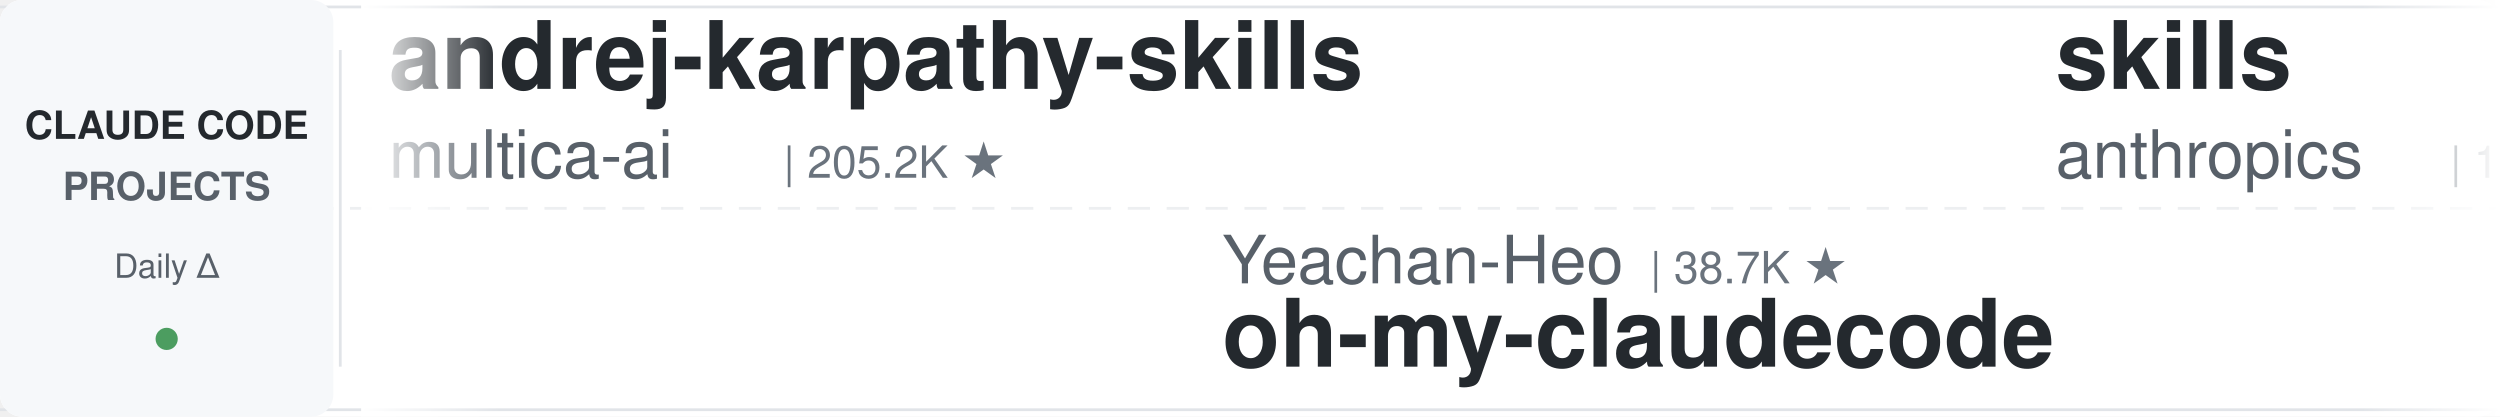
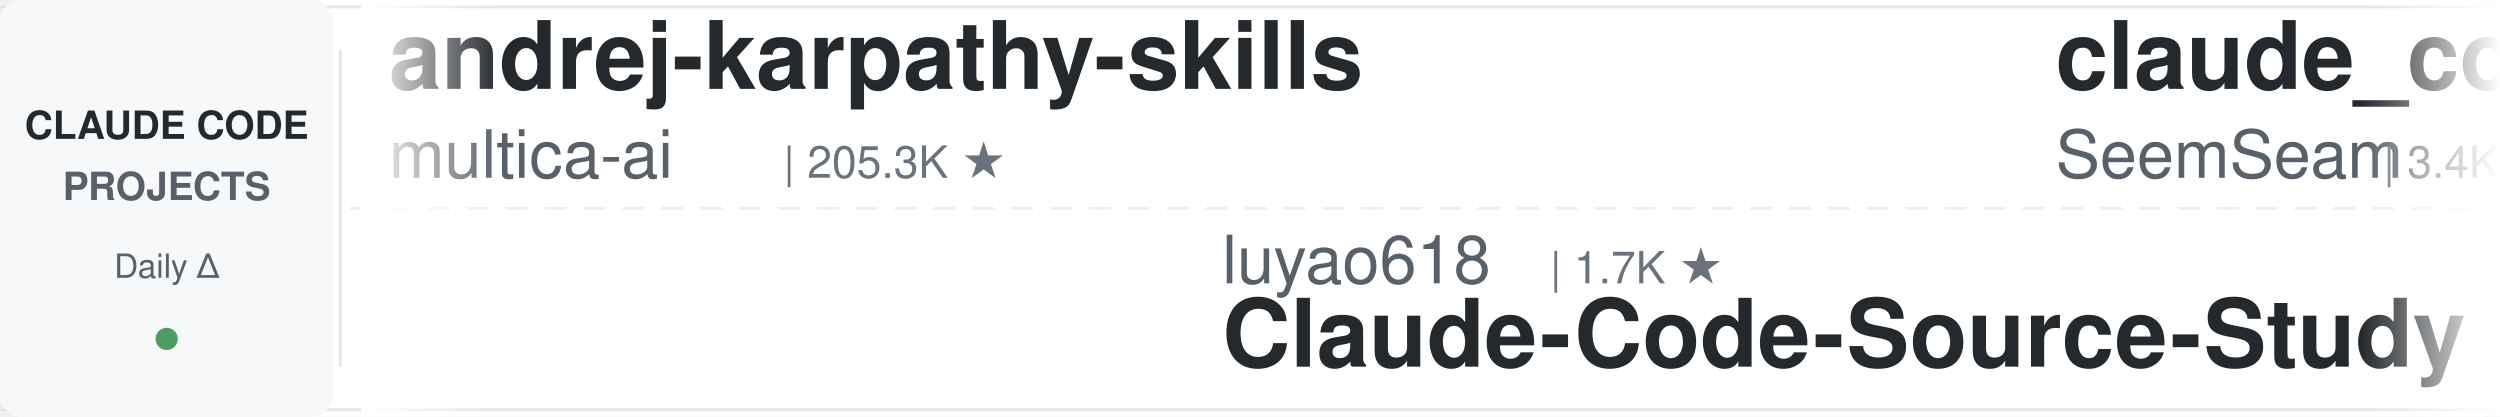
<svg xmlns="http://www.w3.org/2000/svg" width="900" height="150">
  <defs>
    <linearGradient id="leftFade" x1="0%" y1="0%" x2="100%" y2="0%">
      <stop offset="0%" style="stop-color:#ffffff;stop-opacity:1" />
      <stop offset="100%" style="stop-color:#ffffff;stop-opacity:0" />
    </linearGradient>
    <linearGradient id="rightFade" x1="0%" y1="0%" x2="100%" y2="0%">
      <stop offset="0%" style="stop-color:#ffffff;stop-opacity:0" />
      <stop offset="100%" style="stop-color:#ffffff;stop-opacity:1" />
    </linearGradient>
  </defs>
  <rect width="900" height="150" fill="#ffffff" rx="8" />
  <rect x="0" y="2" width="900" height="1" fill="#e1e4e8" />
  <rect x="0" y="147" width="900" height="1" fill="#e1e4e8" />
  <line x1="0" y1="75" x2="900" y2="75" stroke="#e1e4e8" stroke-width="1" stroke-dasharray="8 6" opacity="0.6" />
  <rect x="0" y="0" width="120" height="150" fill="#f6f8fa" rx="8" />
  <text x="60" y="50" font-family="-apple-system, BlinkMacSystemFont, 'Segoe UI', Helvetica, Arial, sans-serif" font-size="14" font-weight="600" fill="#24292e" text-anchor="middle">CLAUDE CODE</text>
  <text x="60" y="72" font-family="-apple-system, BlinkMacSystemFont, 'Segoe UI', Helvetica, Arial, sans-serif" font-size="14" font-weight="600" fill="#586069" text-anchor="middle">PROJECTS</text>
  <text x="60" y="100" font-family="-apple-system, BlinkMacSystemFont, 'Segoe UI', Helvetica, Arial, sans-serif" font-size="12" font-weight="500" fill="#586069" text-anchor="middle">Daily Δ</text>
  <circle cx="60" cy="122" r="4" fill="#22863a" opacity="0.8" />
  <rect x="122" y="18" width="1" height="114" fill="#e1e4e8" />
  <clipPath id="tickerClip">
    <rect x="130" y="0" width="770" height="150" />
  </clipPath>
  <g clip-path="url(#tickerClip)">
    <g id="tickerItems">
      <animateTransform attributeName="transform" attributeType="XML" type="translate" from="0 0" to="-3000 0" dur="54s" repeatCount="indefinite" />
      <g transform="translate(0, 0)">
        <text x="140" y="32" font-family="-apple-system, BlinkMacSystemFont, 'Segoe UI', Helvetica, Arial, sans-serif" font-size="34" font-weight="600" fill="#24292e">andrej-karpathy-skills</text>
        <text x="140" y="64" font-family="-apple-system, BlinkMacSystemFont, 'Segoe UI', Helvetica, Arial, sans-serif" font-size="24" font-weight="400" fill="#586069">multica-ai</text>
-         <text x="282" y="64" font-family="-apple-system, BlinkMacSystemFont, 'Segoe UI', Helvetica, Arial, sans-serif" font-size="16" font-weight="500" fill="#6a737d">| 205.2K ★</text>
+         <text x="282" y="64" font-family="-apple-system, BlinkMacSystemFont, 'Segoe UI', Helvetica, Arial, sans-serif" font-size="16" font-weight="500" fill="#6a737d">| 205.3K ★</text>
      </g>
      <g transform="translate(300, 0)">
-         <text x="140" y="102" font-family="-apple-system, BlinkMacSystemFont, 'Segoe UI', Helvetica, Arial, sans-serif" font-size="24" font-weight="400" fill="#586069">Yeachan-Heo</text>
-         <text x="294" y="102" font-family="-apple-system, BlinkMacSystemFont, 'Segoe UI', Helvetica, Arial, sans-serif" font-size="16" font-weight="500" fill="#6a737d">| 38.7K ★</text>
-         <text x="140" y="132" font-family="-apple-system, BlinkMacSystemFont, 'Segoe UI', Helvetica, Arial, sans-serif" font-size="34" font-weight="600" fill="#24292e">oh-my-claudecode</text>
+         <text x="140" y="102" font-family="-apple-system, BlinkMacSystemFont, 'Segoe UI', Helvetica, Arial, sans-serif" font-size="24" font-weight="400" fill="#586069">luyao618</text>
+         <text x="258" y="102" font-family="-apple-system, BlinkMacSystemFont, 'Segoe UI', Helvetica, Arial, sans-serif" font-size="16" font-weight="500" fill="#6a737d">| 1.7K ★</text>
+         <text x="140" y="132" font-family="-apple-system, BlinkMacSystemFont, 'Segoe UI', Helvetica, Arial, sans-serif" font-size="34" font-weight="600" fill="#24292e">Claude-Code-Source-Study</text>
      </g>
      <g transform="translate(600, 0)">
-         <text x="140" y="32" font-family="-apple-system, BlinkMacSystemFont, 'Segoe UI', Helvetica, Arial, sans-serif" font-size="34" font-weight="600" fill="#24292e">skills</text>
-         <text x="140" y="64" font-family="-apple-system, BlinkMacSystemFont, 'Segoe UI', Helvetica, Arial, sans-serif" font-size="24" font-weight="400" fill="#586069">anthropics</text>
-         <text x="282" y="64" font-family="-apple-system, BlinkMacSystemFont, 'Segoe UI', Helvetica, Arial, sans-serif" font-size="16" font-weight="500" fill="#6a737d">| 171.0K ★</text>
+         <text x="140" y="32" font-family="-apple-system, BlinkMacSystemFont, 'Segoe UI', Helvetica, Arial, sans-serif" font-size="34" font-weight="600" fill="#24292e">claude_codex_bridge</text>
+         <text x="140" y="64" font-family="-apple-system, BlinkMacSystemFont, 'Segoe UI', Helvetica, Arial, sans-serif" font-size="24" font-weight="400" fill="#586069">SeemSeam</text>
+         <text x="258" y="64" font-family="-apple-system, BlinkMacSystemFont, 'Segoe UI', Helvetica, Arial, sans-serif" font-size="16" font-weight="500" fill="#6a737d">| 3.4K ★</text>
      </g>
      <g transform="translate(900, 0)">
-         <text x="140" y="102" font-family="-apple-system, BlinkMacSystemFont, 'Segoe UI', Helvetica, Arial, sans-serif" font-size="24" font-weight="400" fill="#586069">lintsinghua</text>
-         <text x="294" y="102" font-family="-apple-system, BlinkMacSystemFont, 'Segoe UI', Helvetica, Arial, sans-serif" font-size="16" font-weight="500" fill="#6a737d">| 4.1K ★</text>
-         <text x="140" y="132" font-family="-apple-system, BlinkMacSystemFont, 'Segoe UI', Helvetica, Arial, sans-serif" font-size="34" font-weight="600" fill="#24292e">claude-code-book</text>
+         <text x="140" y="102" font-family="-apple-system, BlinkMacSystemFont, 'Segoe UI', Helvetica, Arial, sans-serif" font-size="24" font-weight="400" fill="#586069">digitalsamba</text>
+         <text x="306" y="102" font-family="-apple-system, BlinkMacSystemFont, 'Segoe UI', Helvetica, Arial, sans-serif" font-size="16" font-weight="500" fill="#6a737d">| 2.0K ★</text>
+         <text x="140" y="132" font-family="-apple-system, BlinkMacSystemFont, 'Segoe UI', Helvetica, Arial, sans-serif" font-size="34" font-weight="600" fill="#24292e">claude-code-video-toolki...</text>
      </g>
      <g transform="translate(1200, 0)">
-         <text x="140" y="32" font-family="-apple-system, BlinkMacSystemFont, 'Segoe UI', Helvetica, Arial, sans-serif" font-size="34" font-weight="600" fill="#24292e">claude-code-reverse</text>
-         <text x="140" y="64" font-family="-apple-system, BlinkMacSystemFont, 'Segoe UI', Helvetica, Arial, sans-serif" font-size="24" font-weight="400" fill="#586069">Yuyz0112</text>
-         <text x="258" y="64" font-family="-apple-system, BlinkMacSystemFont, 'Segoe UI', Helvetica, Arial, sans-serif" font-size="16" font-weight="500" fill="#6a737d">| 2.4K ★</text>
+         <text x="140" y="32" font-family="-apple-system, BlinkMacSystemFont, 'Segoe UI', Helvetica, Arial, sans-serif" font-size="34" font-weight="600" fill="#24292e">claude-code-book</text>
+         <text x="140" y="64" font-family="-apple-system, BlinkMacSystemFont, 'Segoe UI', Helvetica, Arial, sans-serif" font-size="24" font-weight="400" fill="#586069">lintsinghua</text>
+         <text x="294" y="64" font-family="-apple-system, BlinkMacSystemFont, 'Segoe UI', Helvetica, Arial, sans-serif" font-size="16" font-weight="500" fill="#6a737d">| 4.1K ★</text>
      </g>
      <g transform="translate(1500, 0)">
-         <text x="140" y="102" font-family="-apple-system, BlinkMacSystemFont, 'Segoe UI', Helvetica, Arial, sans-serif" font-size="24" font-weight="400" fill="#586069">andrew-kramer-inno</text>
-         <text x="378" y="102" font-family="-apple-system, BlinkMacSystemFont, 'Segoe UI', Helvetica, Arial, sans-serif" font-size="16" font-weight="500" fill="#6a737d">| 594 ★</text>
-         <text x="140" y="132" font-family="-apple-system, BlinkMacSystemFont, 'Segoe UI', Helvetica, Arial, sans-serif" font-size="34" font-weight="600" fill="#24292e">claude-code-source-build</text>
+         <text x="140" y="102" font-family="-apple-system, BlinkMacSystemFont, 'Segoe UI', Helvetica, Arial, sans-serif" font-size="24" font-weight="400" fill="#586069">fuergaosi233</text>
+         <text x="306" y="102" font-family="-apple-system, BlinkMacSystemFont, 'Segoe UI', Helvetica, Arial, sans-serif" font-size="16" font-weight="500" fill="#6a737d">| 2.8K ★</text>
+         <text x="140" y="132" font-family="-apple-system, BlinkMacSystemFont, 'Segoe UI', Helvetica, Arial, sans-serif" font-size="34" font-weight="600" fill="#24292e">claude-code-proxy</text>
      </g>
      <g transform="translate(1800, 0)">
+         <text x="140" y="32" font-family="-apple-system, BlinkMacSystemFont, 'Segoe UI', Helvetica, Arial, sans-serif" font-size="34" font-weight="600" fill="#24292e">claude-code-engineering</text>
+         <text x="140" y="64" font-family="-apple-system, BlinkMacSystemFont, 'Segoe UI', Helvetica, Arial, sans-serif" font-size="24" font-weight="400" fill="#586069">huangjia2019</text>
+         <text x="306" y="64" font-family="-apple-system, BlinkMacSystemFont, 'Segoe UI', Helvetica, Arial, sans-serif" font-size="16" font-weight="500" fill="#6a737d">| 1.1K ★</text>
+       </g>
+       <g transform="translate(2100, 0)">
+         <text x="140" y="102" font-family="-apple-system, BlinkMacSystemFont, 'Segoe UI', Helvetica, Arial, sans-serif" font-size="24" font-weight="400" fill="#586069">disler</text>
+         <text x="234" y="102" font-family="-apple-system, BlinkMacSystemFont, 'Segoe UI', Helvetica, Arial, sans-serif" font-size="16" font-weight="500" fill="#6a737d">| 3.9K ★</text>
+         <text x="140" y="132" font-family="-apple-system, BlinkMacSystemFont, 'Segoe UI', Helvetica, Arial, sans-serif" font-size="34" font-weight="600" fill="#24292e">claude-code-hooks-master...</text>
+       </g>
+       <g transform="translate(2400, 0)">
        <text x="140" y="32" font-family="-apple-system, BlinkMacSystemFont, 'Segoe UI', Helvetica, Arial, sans-serif" font-size="34" font-weight="600" fill="#24292e">claude-code-from-source</text>
        <text x="140" y="64" font-family="-apple-system, BlinkMacSystemFont, 'Segoe UI', Helvetica, Arial, sans-serif" font-size="24" font-weight="400" fill="#586069">alejandrobalderas</text>
        <text x="366" y="64" font-family="-apple-system, BlinkMacSystemFont, 'Segoe UI', Helvetica, Arial, sans-serif" font-size="16" font-weight="500" fill="#6a737d">| 2.8K ★</text>
      </g>
-       <g transform="translate(2100, 0)">
-         <text x="140" y="102" font-family="-apple-system, BlinkMacSystemFont, 'Segoe UI', Helvetica, Arial, sans-serif" font-size="24" font-weight="400" fill="#586069">liuup</text>
-         <text x="222" y="102" font-family="-apple-system, BlinkMacSystemFont, 'Segoe UI', Helvetica, Arial, sans-serif" font-size="16" font-weight="500" fill="#6a737d">| 3.8K ★</text>
-         <text x="140" y="132" font-family="-apple-system, BlinkMacSystemFont, 'Segoe UI', Helvetica, Arial, sans-serif" font-size="34" font-weight="600" fill="#24292e">claude-code-analysis</text>
-       </g>
-       <g transform="translate(2400, 0)">
-         <text x="140" y="32" font-family="-apple-system, BlinkMacSystemFont, 'Segoe UI', Helvetica, Arial, sans-serif" font-size="34" font-weight="600" fill="#24292e">claude-code-local</text>
-         <text x="140" y="64" font-family="-apple-system, BlinkMacSystemFont, 'Segoe UI', Helvetica, Arial, sans-serif" font-size="24" font-weight="400" fill="#586069">nicedreamzapp</text>
-         <text x="318" y="64" font-family="-apple-system, BlinkMacSystemFont, 'Segoe UI', Helvetica, Arial, sans-serif" font-size="16" font-weight="500" fill="#6a737d">| 3.2K ★</text>
-       </g>
      <g transform="translate(2700, 0)">
-         <text x="140" y="102" font-family="-apple-system, BlinkMacSystemFont, 'Segoe UI', Helvetica, Arial, sans-serif" font-size="24" font-weight="400" fill="#586069">frankbria</text>
-         <text x="270" y="102" font-family="-apple-system, BlinkMacSystemFont, 'Segoe UI', Helvetica, Arial, sans-serif" font-size="16" font-weight="500" fill="#6a737d">| 9.6K ★</text>
-         <text x="140" y="132" font-family="-apple-system, BlinkMacSystemFont, 'Segoe UI', Helvetica, Arial, sans-serif" font-size="34" font-weight="600" fill="#24292e">ralph-claude-code</text>
+         <text x="140" y="102" font-family="-apple-system, BlinkMacSystemFont, 'Segoe UI', Helvetica, Arial, sans-serif" font-size="24" font-weight="400" fill="#586069">huangserva</text>
+         <text x="282" y="102" font-family="-apple-system, BlinkMacSystemFont, 'Segoe UI', Helvetica, Arial, sans-serif" font-size="16" font-weight="500" fill="#6a737d">| 623 ★</text>
+         <text x="140" y="132" font-family="-apple-system, BlinkMacSystemFont, 'Segoe UI', Helvetica, Arial, sans-serif" font-size="34" font-weight="600" fill="#24292e">claude-code-cli</text>
      </g>
      <g transform="translate(3000, 0)">
        <text x="140" y="32" font-family="-apple-system, BlinkMacSystemFont, 'Segoe UI', Helvetica, Arial, sans-serif" font-size="34" font-weight="600" fill="#24292e">andrej-karpathy-skills</text>
        <text x="140" y="64" font-family="-apple-system, BlinkMacSystemFont, 'Segoe UI', Helvetica, Arial, sans-serif" font-size="24" font-weight="400" fill="#586069">multica-ai</text>
-         <text x="282" y="64" font-family="-apple-system, BlinkMacSystemFont, 'Segoe UI', Helvetica, Arial, sans-serif" font-size="16" font-weight="500" fill="#6a737d">| 205.2K ★</text>
+         <text x="282" y="64" font-family="-apple-system, BlinkMacSystemFont, 'Segoe UI', Helvetica, Arial, sans-serif" font-size="16" font-weight="500" fill="#6a737d">| 205.3K ★</text>
      </g>
      <g transform="translate(3300, 0)">
-         <text x="140" y="102" font-family="-apple-system, BlinkMacSystemFont, 'Segoe UI', Helvetica, Arial, sans-serif" font-size="24" font-weight="400" fill="#586069">Yeachan-Heo</text>
-         <text x="294" y="102" font-family="-apple-system, BlinkMacSystemFont, 'Segoe UI', Helvetica, Arial, sans-serif" font-size="16" font-weight="500" fill="#6a737d">| 38.7K ★</text>
-         <text x="140" y="132" font-family="-apple-system, BlinkMacSystemFont, 'Segoe UI', Helvetica, Arial, sans-serif" font-size="34" font-weight="600" fill="#24292e">oh-my-claudecode</text>
+         <text x="140" y="102" font-family="-apple-system, BlinkMacSystemFont, 'Segoe UI', Helvetica, Arial, sans-serif" font-size="24" font-weight="400" fill="#586069">luyao618</text>
+         <text x="258" y="102" font-family="-apple-system, BlinkMacSystemFont, 'Segoe UI', Helvetica, Arial, sans-serif" font-size="16" font-weight="500" fill="#6a737d">| 1.7K ★</text>
+         <text x="140" y="132" font-family="-apple-system, BlinkMacSystemFont, 'Segoe UI', Helvetica, Arial, sans-serif" font-size="34" font-weight="600" fill="#24292e">Claude-Code-Source-Study</text>
      </g>
      <g transform="translate(3600, 0)">
-         <text x="140" y="32" font-family="-apple-system, BlinkMacSystemFont, 'Segoe UI', Helvetica, Arial, sans-serif" font-size="34" font-weight="600" fill="#24292e">skills</text>
-         <text x="140" y="64" font-family="-apple-system, BlinkMacSystemFont, 'Segoe UI', Helvetica, Arial, sans-serif" font-size="24" font-weight="400" fill="#586069">anthropics</text>
-         <text x="282" y="64" font-family="-apple-system, BlinkMacSystemFont, 'Segoe UI', Helvetica, Arial, sans-serif" font-size="16" font-weight="500" fill="#6a737d">| 171.0K ★</text>
+         <text x="140" y="32" font-family="-apple-system, BlinkMacSystemFont, 'Segoe UI', Helvetica, Arial, sans-serif" font-size="34" font-weight="600" fill="#24292e">claude_codex_bridge</text>
+         <text x="140" y="64" font-family="-apple-system, BlinkMacSystemFont, 'Segoe UI', Helvetica, Arial, sans-serif" font-size="24" font-weight="400" fill="#586069">SeemSeam</text>
+         <text x="258" y="64" font-family="-apple-system, BlinkMacSystemFont, 'Segoe UI', Helvetica, Arial, sans-serif" font-size="16" font-weight="500" fill="#6a737d">| 3.4K ★</text>
      </g>
      <g transform="translate(3900, 0)">
-         <text x="140" y="102" font-family="-apple-system, BlinkMacSystemFont, 'Segoe UI', Helvetica, Arial, sans-serif" font-size="24" font-weight="400" fill="#586069">lintsinghua</text>
-         <text x="294" y="102" font-family="-apple-system, BlinkMacSystemFont, 'Segoe UI', Helvetica, Arial, sans-serif" font-size="16" font-weight="500" fill="#6a737d">| 4.1K ★</text>
-         <text x="140" y="132" font-family="-apple-system, BlinkMacSystemFont, 'Segoe UI', Helvetica, Arial, sans-serif" font-size="34" font-weight="600" fill="#24292e">claude-code-book</text>
+         <text x="140" y="102" font-family="-apple-system, BlinkMacSystemFont, 'Segoe UI', Helvetica, Arial, sans-serif" font-size="24" font-weight="400" fill="#586069">digitalsamba</text>
+         <text x="306" y="102" font-family="-apple-system, BlinkMacSystemFont, 'Segoe UI', Helvetica, Arial, sans-serif" font-size="16" font-weight="500" fill="#6a737d">| 2.0K ★</text>
+         <text x="140" y="132" font-family="-apple-system, BlinkMacSystemFont, 'Segoe UI', Helvetica, Arial, sans-serif" font-size="34" font-weight="600" fill="#24292e">claude-code-video-toolki...</text>
      </g>
    </g>
  </g>
  <rect x="130" y="0" width="50" height="150" fill="url(#leftFade)" />
  <rect x="850" y="0" width="50" height="150" fill="url(#rightFade)" />
</svg>
